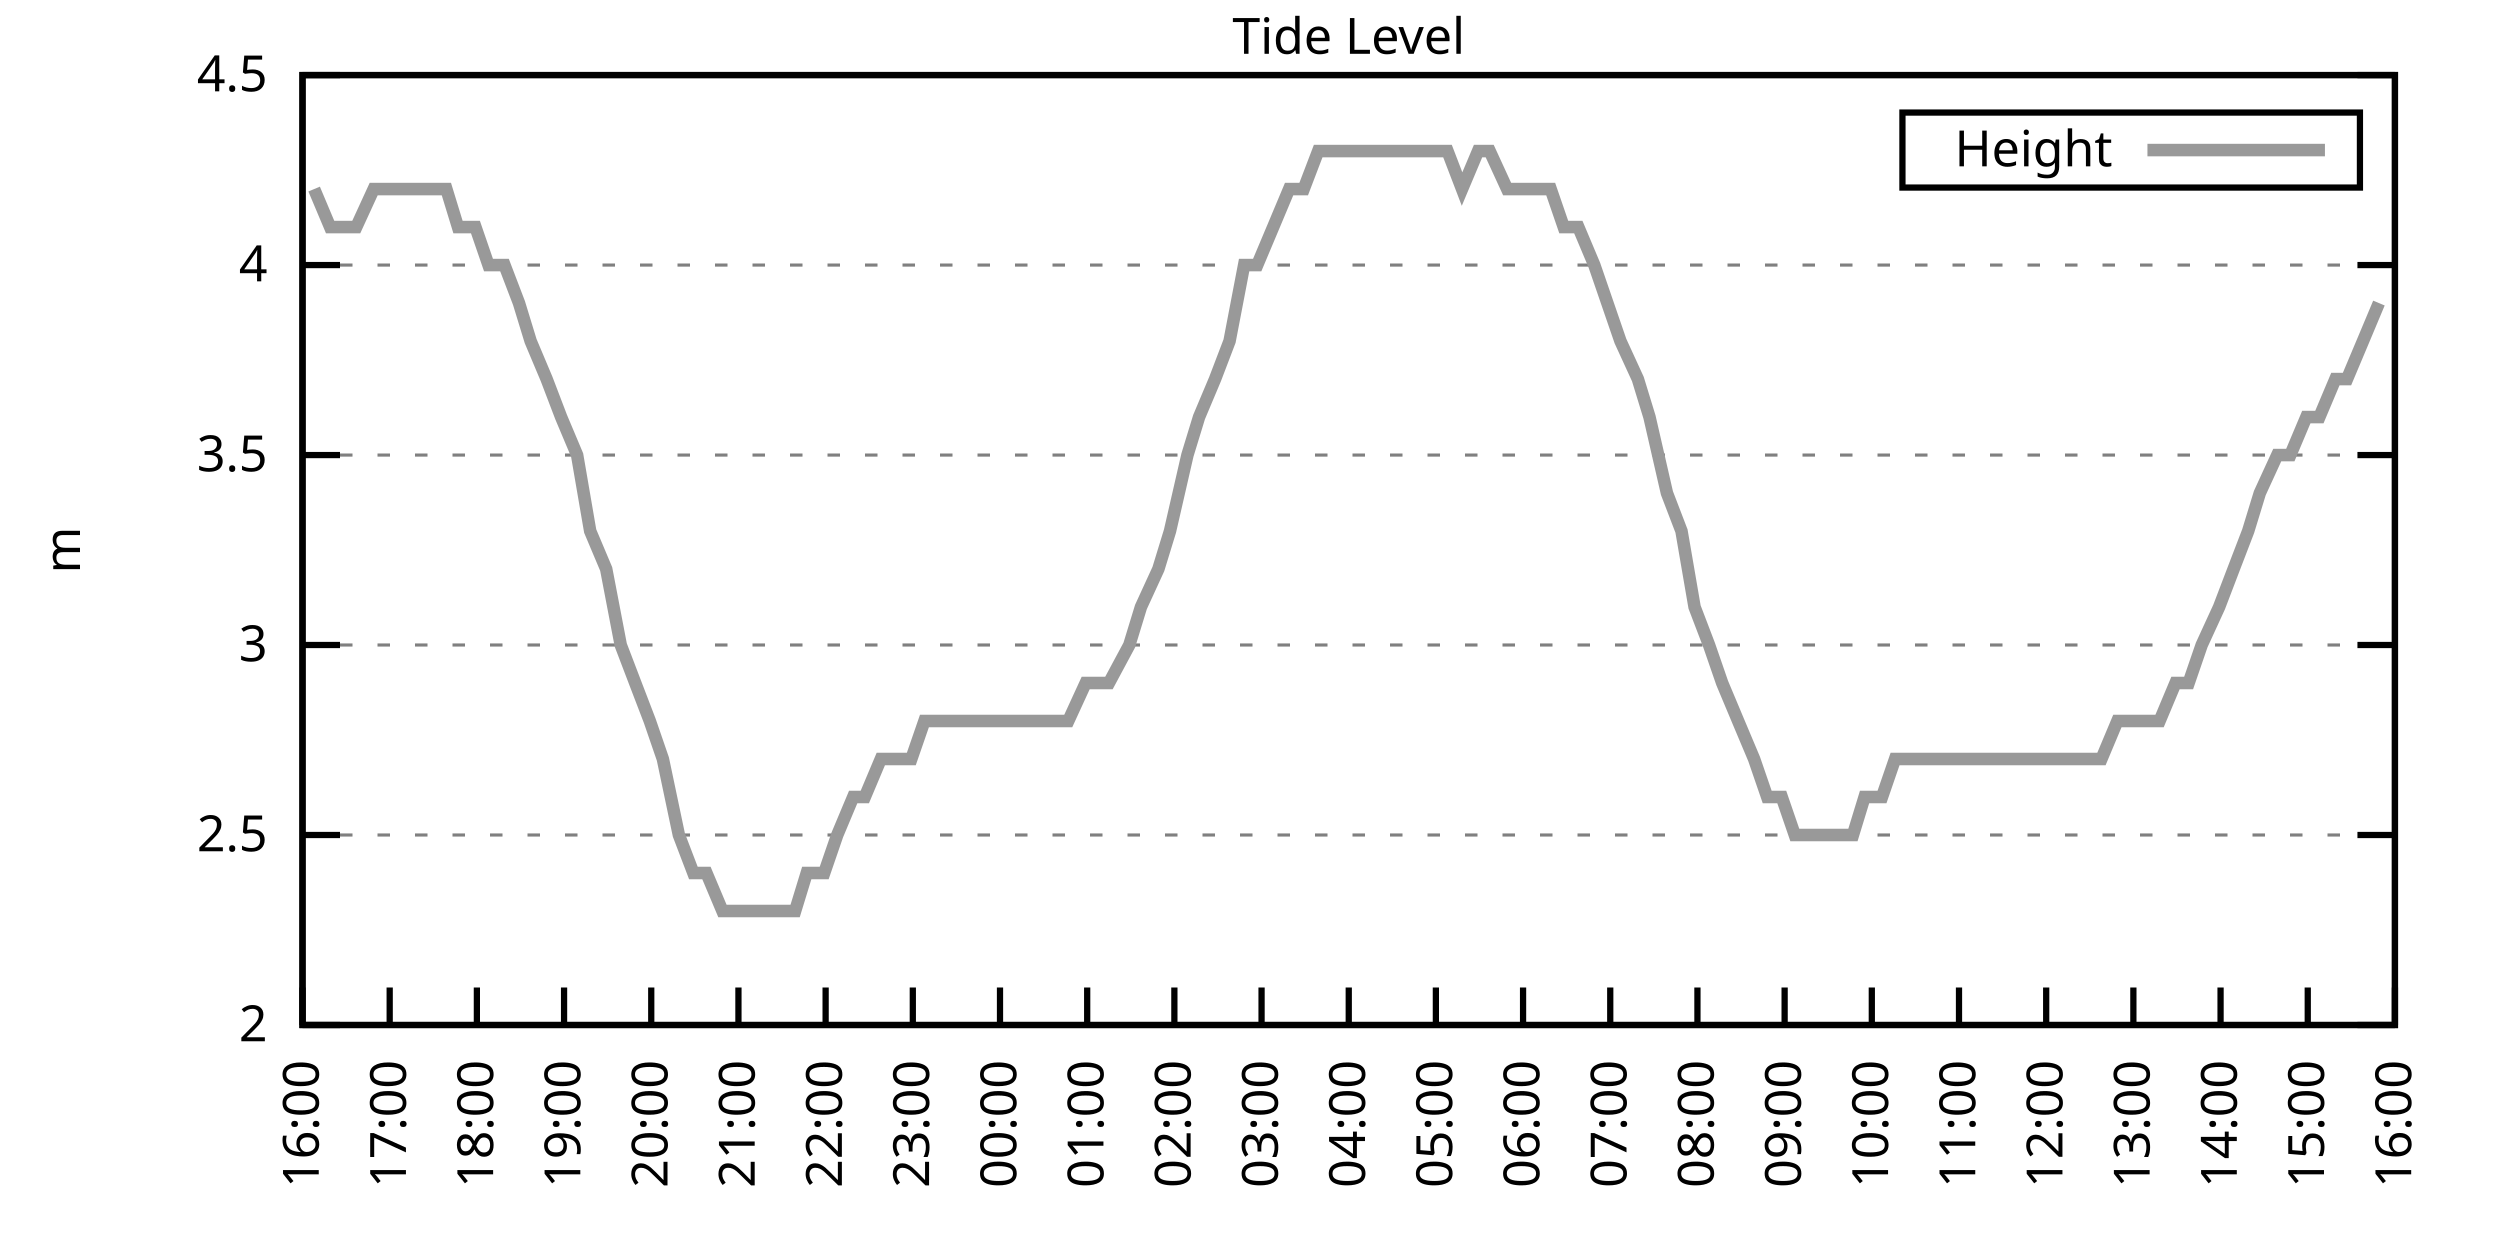
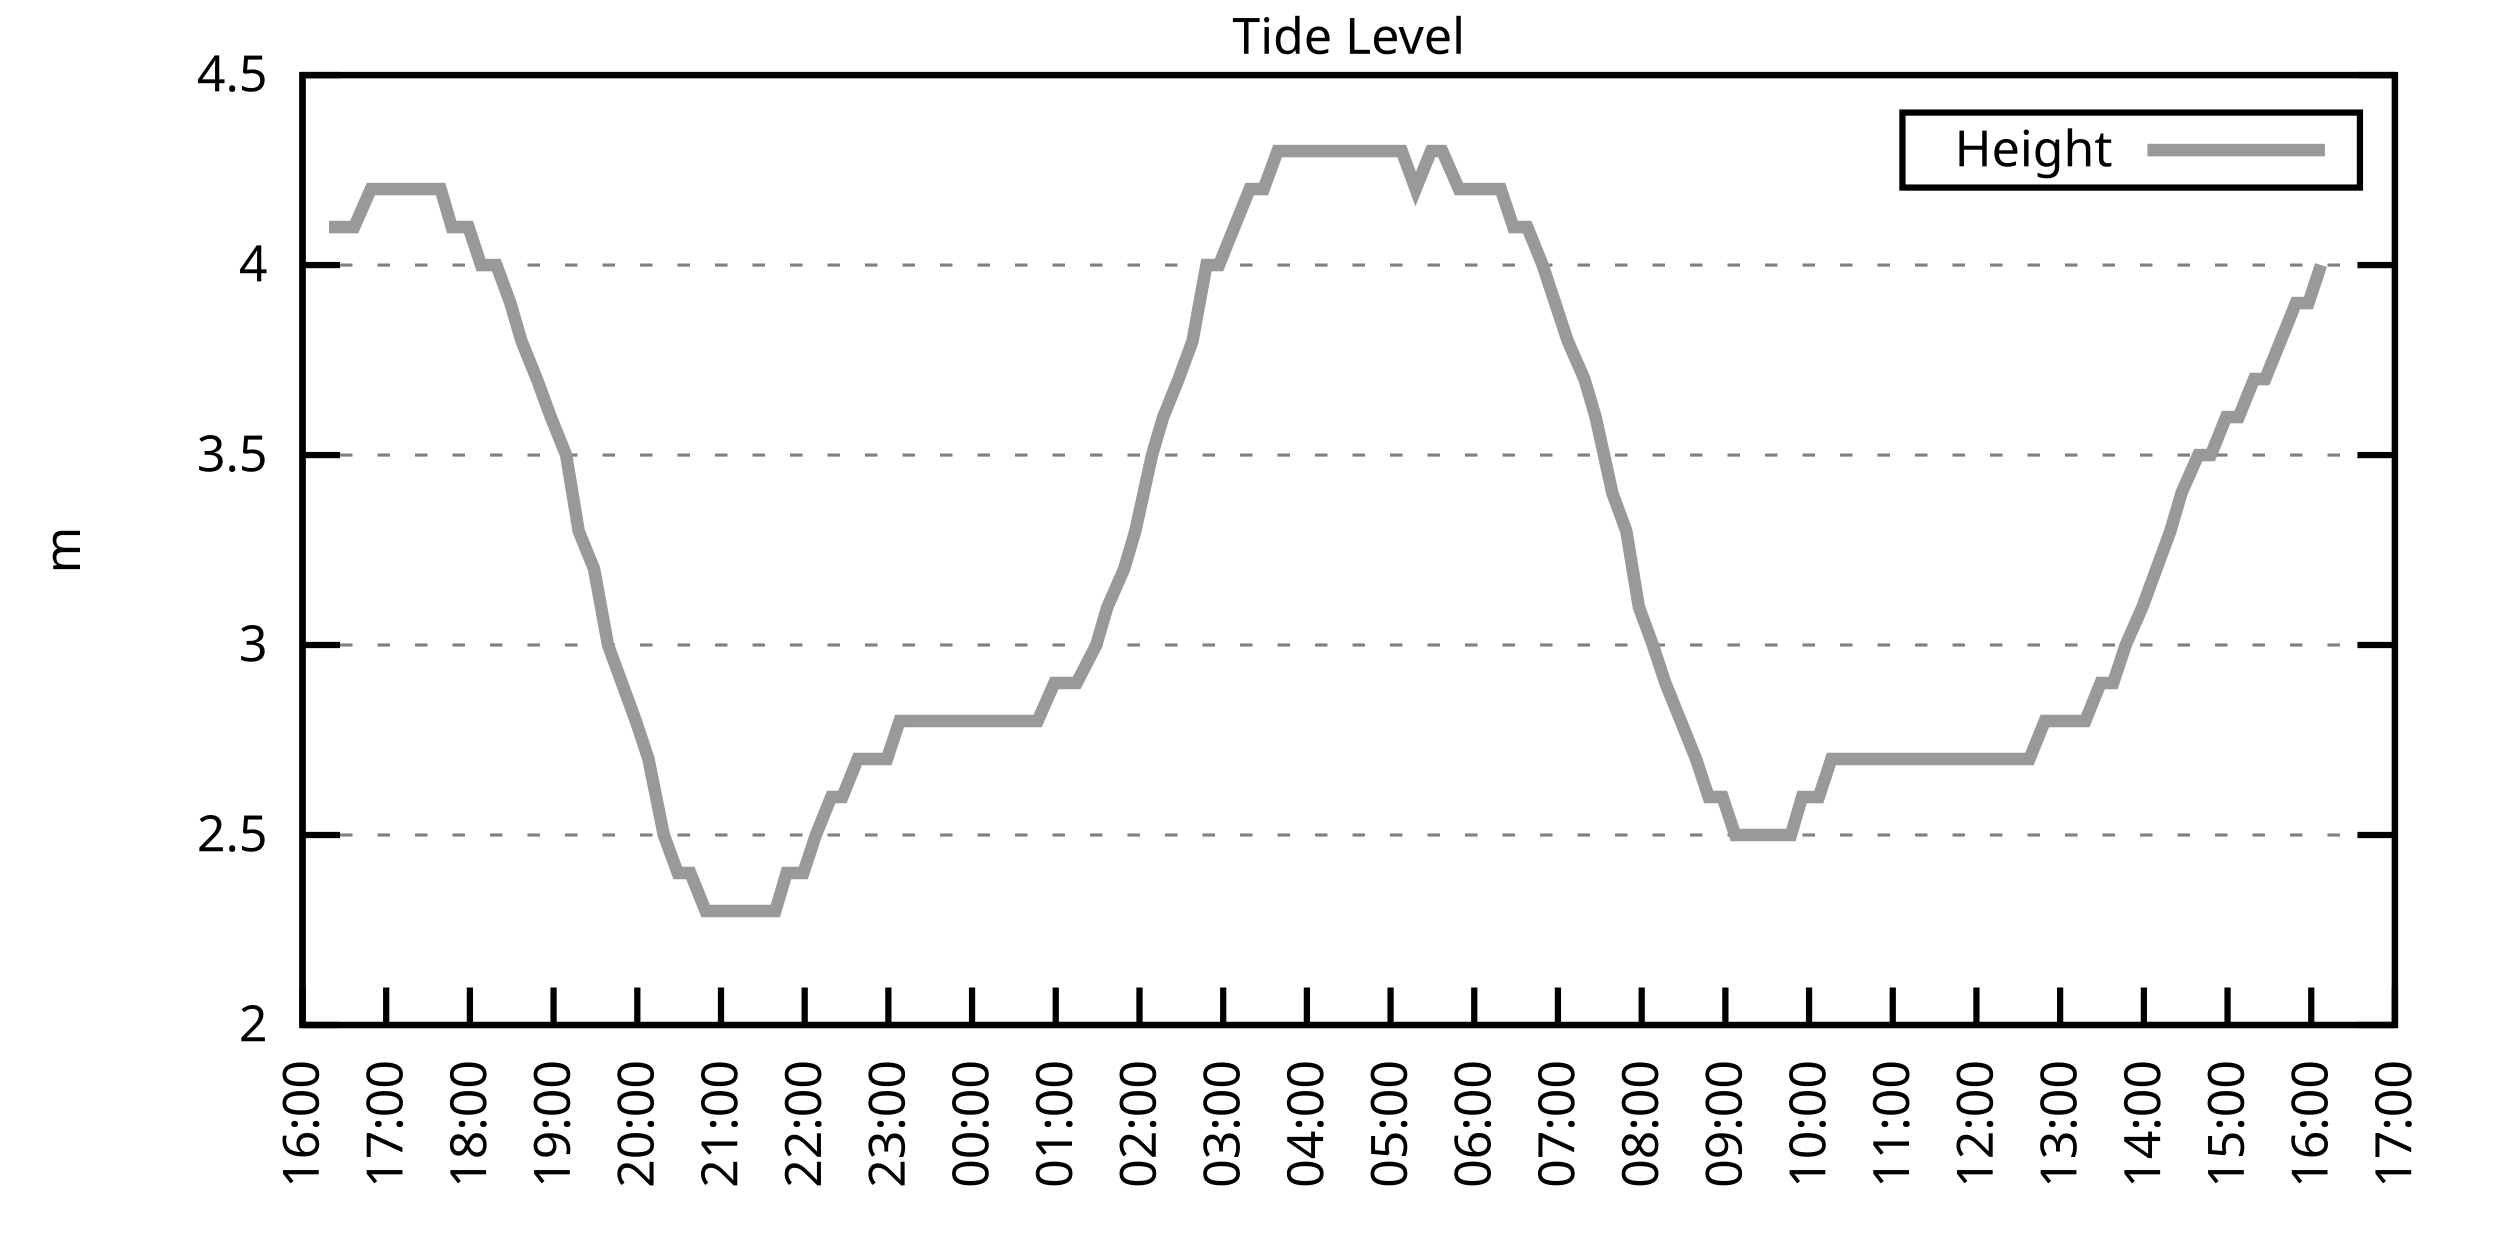
<svg xmlns="http://www.w3.org/2000/svg" xmlns:xlink="http://www.w3.org/1999/xlink" width="400" height="200" viewBox="0 0 400 200">
  <g id="gnuplot_canvas">
    <rect x="0" y="0" width="400" height="200" fill="none" />
    <defs>
      <circle id="gpDot" r="0.5" stroke-width="0.5" stroke="currentColor" />
      <path id="gpPt0" stroke-width="0.333" stroke="currentColor" d="M-1,0 h2 M0,-1 v2" />
      <path id="gpPt1" stroke-width="0.333" stroke="currentColor" d="M-1,-1 L1,1 M1,-1 L-1,1" />
      <path id="gpPt2" stroke-width="0.333" stroke="currentColor" d="M-1,0 L1,0 M0,-1 L0,1 M-1,-1 L1,1 M-1,1 L1,-1" />
      <rect id="gpPt3" stroke-width="0.333" stroke="currentColor" x="-1" y="-1" width="2" height="2" />
      <rect id="gpPt4" stroke-width="0.333" stroke="currentColor" fill="currentColor" x="-1" y="-1" width="2" height="2" />
      <circle id="gpPt5" stroke-width="0.333" stroke="currentColor" cx="0" cy="0" r="1" />
      <use xlink:href="#gpPt5" id="gpPt6" fill="currentColor" stroke="none" />
      <path id="gpPt7" stroke-width="0.333" stroke="currentColor" d="M0,-1.33 L-1.33,0.67 L1.33,0.67 z" />
      <use xlink:href="#gpPt7" id="gpPt8" fill="currentColor" stroke="none" />
      <use xlink:href="#gpPt7" id="gpPt9" stroke="currentColor" transform="rotate(180)" />
      <use xlink:href="#gpPt9" id="gpPt10" fill="currentColor" stroke="none" />
      <use xlink:href="#gpPt3" id="gpPt11" stroke="currentColor" transform="rotate(45)" />
      <use xlink:href="#gpPt11" id="gpPt12" fill="currentColor" stroke="none" />
      <path id="gpPt13" stroke-width="0.333" stroke="currentColor" d="M0,1.330 L1.265,0.411 L0.782,-1.067 L-0.782,-1.076 L-1.265,0.411 z" />
      <use xlink:href="#gpPt13" id="gpPt14" fill="currentColor" stroke="none" />
      <filter id="textbox" filterUnits="objectBoundingBox" x="0" y="0" height="1" width="1">
        <feFlood flood-color="white" flood-opacity="1" result="bgnd" />
        <feComposite in="SourceGraphic" in2="bgnd" operator="atop" />
      </filter>
      <filter id="greybox" filterUnits="objectBoundingBox" x="0" y="0" height="1" width="1">
        <feFlood flood-color="lightgrey" flood-opacity="1" result="grey" />
        <feComposite in="SourceGraphic" in2="grey" operator="atop" />
      </filter>
    </defs>
    <g fill="none" color="white" stroke="currentColor" stroke-width="1.00" stroke-linecap="butt" stroke-linejoin="miter">
</g>
    <g fill="none" color="black" stroke="currentColor" stroke-width="1.00" stroke-linecap="butt" stroke-linejoin="miter">
      <g stroke="none" shape-rendering="crispEdges">
        <polygon fill="rgb(255, 255, 255)" points="48.40,164.00 383.18,164.00 383.18,12.02 48.40,12.02 " />
      </g>
    </g>
    <g fill="none" color="black" stroke="currentColor" stroke-width="1.00" stroke-linecap="butt" stroke-linejoin="miter">
</g>
    <g fill="none" color="black" stroke="black" stroke-width="0.50" stroke-linecap="butt" stroke-linejoin="miter">
</g>
    <g fill="none" color="gray" stroke="currentColor" stroke-width="0.50" stroke-linecap="butt" stroke-linejoin="miter">
      <path stroke="gray" stroke-dasharray="2,4" class="gridline" d="M48.40,164.00 L383.19,164.00  " />
    </g>
    <g fill="none" color="gray" stroke="gray" stroke-width="1.00" stroke-linecap="butt" stroke-linejoin="miter">
</g>
    <g fill="none" color="black" stroke="currentColor" stroke-width="1.00" stroke-linecap="butt" stroke-linejoin="miter">
      <path stroke="black" d="M48.40,164.00 L54.40,164.00 M383.19,164.00 L377.19,164.00  " />
      <g transform="translate(42.80,166.60)" stroke="none" fill="black" font-family="Sans" font-size="8.00" text-anchor="end">
        <text>
          <tspan font-family="Sans"> 2</tspan>
        </text>
      </g>
    </g>
    <g fill="none" color="black" stroke="currentColor" stroke-width="1.00" stroke-linecap="butt" stroke-linejoin="miter">
</g>
    <g fill="none" color="black" stroke="black" stroke-width="0.50" stroke-linecap="butt" stroke-linejoin="miter">
</g>
    <g fill="none" color="gray" stroke="currentColor" stroke-width="0.50" stroke-linecap="butt" stroke-linejoin="miter">
      <path stroke="gray" stroke-dasharray="2,4" class="gridline" d="M48.40,133.60 L383.19,133.60  " />
    </g>
    <g fill="none" color="gray" stroke="gray" stroke-width="1.00" stroke-linecap="butt" stroke-linejoin="miter">
</g>
    <g fill="none" color="black" stroke="currentColor" stroke-width="1.00" stroke-linecap="butt" stroke-linejoin="miter">
      <path stroke="black" d="M48.40,133.60 L54.40,133.60 M383.19,133.60 L377.19,133.60  " />
      <g transform="translate(42.80,136.20)" stroke="none" fill="black" font-family="Sans" font-size="8.00" text-anchor="end">
        <text>
          <tspan font-family="Sans"> 2.5</tspan>
        </text>
      </g>
    </g>
    <g fill="none" color="black" stroke="currentColor" stroke-width="1.00" stroke-linecap="butt" stroke-linejoin="miter">
</g>
    <g fill="none" color="black" stroke="black" stroke-width="0.50" stroke-linecap="butt" stroke-linejoin="miter">
</g>
    <g fill="none" color="gray" stroke="currentColor" stroke-width="0.50" stroke-linecap="butt" stroke-linejoin="miter">
      <path stroke="gray" stroke-dasharray="2,4" class="gridline" d="M48.40,103.20 L383.19,103.20  " />
    </g>
    <g fill="none" color="gray" stroke="gray" stroke-width="1.00" stroke-linecap="butt" stroke-linejoin="miter">
</g>
    <g fill="none" color="black" stroke="currentColor" stroke-width="1.00" stroke-linecap="butt" stroke-linejoin="miter">
      <path stroke="black" d="M48.40,103.20 L54.40,103.20 M383.19,103.20 L377.19,103.20  " />
      <g transform="translate(42.80,105.80)" stroke="none" fill="black" font-family="Sans" font-size="8.00" text-anchor="end">
        <text>
          <tspan font-family="Sans"> 3</tspan>
        </text>
      </g>
    </g>
    <g fill="none" color="black" stroke="currentColor" stroke-width="1.00" stroke-linecap="butt" stroke-linejoin="miter">
</g>
    <g fill="none" color="black" stroke="black" stroke-width="0.50" stroke-linecap="butt" stroke-linejoin="miter">
</g>
    <g fill="none" color="gray" stroke="currentColor" stroke-width="0.50" stroke-linecap="butt" stroke-linejoin="miter">
      <path stroke="gray" stroke-dasharray="2,4" class="gridline" d="M48.40,72.81 L383.19,72.81  " />
    </g>
    <g fill="none" color="gray" stroke="gray" stroke-width="1.00" stroke-linecap="butt" stroke-linejoin="miter">
</g>
    <g fill="none" color="black" stroke="currentColor" stroke-width="1.00" stroke-linecap="butt" stroke-linejoin="miter">
      <path stroke="black" d="M48.40,72.81 L54.40,72.81 M383.19,72.81 L377.19,72.81  " />
      <g transform="translate(42.80,75.41)" stroke="none" fill="black" font-family="Sans" font-size="8.00" text-anchor="end">
        <text>
          <tspan font-family="Sans"> 3.5</tspan>
        </text>
      </g>
    </g>
    <g fill="none" color="black" stroke="currentColor" stroke-width="1.00" stroke-linecap="butt" stroke-linejoin="miter">
</g>
    <g fill="none" color="black" stroke="black" stroke-width="0.50" stroke-linecap="butt" stroke-linejoin="miter">
</g>
    <g fill="none" color="gray" stroke="currentColor" stroke-width="0.50" stroke-linecap="butt" stroke-linejoin="miter">
      <path stroke="gray" stroke-dasharray="2,4" class="gridline" d="M48.40,42.41 L383.19,42.41  " />
    </g>
    <g fill="none" color="gray" stroke="gray" stroke-width="1.00" stroke-linecap="butt" stroke-linejoin="miter">
</g>
    <g fill="none" color="black" stroke="currentColor" stroke-width="1.00" stroke-linecap="butt" stroke-linejoin="miter">
      <path stroke="black" d="M48.40,42.41 L54.40,42.41 M383.19,42.41 L377.19,42.41  " />
      <g transform="translate(42.80,45.01)" stroke="none" fill="black" font-family="Sans" font-size="8.00" text-anchor="end">
        <text>
          <tspan font-family="Sans"> 4</tspan>
        </text>
      </g>
    </g>
    <g fill="none" color="black" stroke="currentColor" stroke-width="1.00" stroke-linecap="butt" stroke-linejoin="miter">
</g>
    <g fill="none" color="black" stroke="black" stroke-width="0.50" stroke-linecap="butt" stroke-linejoin="miter">
</g>
    <g fill="none" color="gray" stroke="currentColor" stroke-width="0.50" stroke-linecap="butt" stroke-linejoin="miter">
      <path stroke="gray" stroke-dasharray="2,4" class="gridline" d="M48.40,12.01 L383.19,12.01  " />
    </g>
    <g fill="none" color="gray" stroke="gray" stroke-width="1.00" stroke-linecap="butt" stroke-linejoin="miter">
</g>
    <g fill="none" color="black" stroke="currentColor" stroke-width="1.00" stroke-linecap="butt" stroke-linejoin="miter">
      <path stroke="black" d="M48.40,12.01 L54.40,12.01 M383.19,12.01 L377.19,12.01  " />
      <g transform="translate(42.80,14.61)" stroke="none" fill="black" font-family="Sans" font-size="8.00" text-anchor="end">
        <text>
          <tspan font-family="Sans"> 4.5</tspan>
        </text>
      </g>
    </g>
    <g fill="none" color="black" stroke="currentColor" stroke-width="1.00" stroke-linecap="butt" stroke-linejoin="miter">
      <path stroke="black" d="M48.40,164.00 L48.40,158.00  " />
      <g transform="translate(51.00,169.60) rotate(270.00)" stroke="none" fill="black" font-family="Sans" font-size="8.00" text-anchor="end">
        <text>
          <tspan font-family="Sans">16:00</tspan>
        </text>
      </g>
    </g>
    <g fill="none" color="black" stroke="currentColor" stroke-width="1.00" stroke-linecap="butt" stroke-linejoin="miter">
-       <path stroke="black" d="M62.35,164.00 L62.35,158.00  " />
-       <g transform="translate(64.95,169.60) rotate(270.00)" stroke="none" fill="black" font-family="Sans" font-size="8.00" text-anchor="end">
+       <path stroke="black" d="M61.79,164.00 L61.79,158.00  " />
+       <g transform="translate(64.39,169.60) rotate(270.00)" stroke="none" fill="black" font-family="Sans" font-size="8.00" text-anchor="end">
        <text>
          <tspan font-family="Sans">17:00</tspan>
        </text>
      </g>
    </g>
    <g fill="none" color="black" stroke="currentColor" stroke-width="1.00" stroke-linecap="butt" stroke-linejoin="miter">
-       <path stroke="black" d="M76.30,164.00 L76.30,158.00  " />
-       <g transform="translate(78.90,169.60) rotate(270.00)" stroke="none" fill="black" font-family="Sans" font-size="8.00" text-anchor="end">
+       <path stroke="black" d="M75.18,164.00 L75.18,158.00  " />
+       <g transform="translate(77.78,169.60) rotate(270.00)" stroke="none" fill="black" font-family="Sans" font-size="8.00" text-anchor="end">
        <text>
          <tspan font-family="Sans">18:00</tspan>
        </text>
      </g>
    </g>
    <g fill="none" color="black" stroke="currentColor" stroke-width="1.00" stroke-linecap="butt" stroke-linejoin="miter">
-       <path stroke="black" d="M90.25,164.00 L90.25,158.00  " />
-       <g transform="translate(92.85,169.60) rotate(270.00)" stroke="none" fill="black" font-family="Sans" font-size="8.00" text-anchor="end">
+       <path stroke="black" d="M88.57,164.00 L88.57,158.00  " />
+       <g transform="translate(91.17,169.60) rotate(270.00)" stroke="none" fill="black" font-family="Sans" font-size="8.00" text-anchor="end">
        <text>
          <tspan font-family="Sans">19:00</tspan>
        </text>
      </g>
    </g>
    <g fill="none" color="black" stroke="currentColor" stroke-width="1.00" stroke-linecap="butt" stroke-linejoin="miter">
-       <path stroke="black" d="M104.20,164.00 L104.20,158.00  " />
-       <g transform="translate(106.80,169.60) rotate(270.00)" stroke="none" fill="black" font-family="Sans" font-size="8.00" text-anchor="end">
+       <path stroke="black" d="M101.97,164.00 L101.97,158.00  " />
+       <g transform="translate(104.57,169.60) rotate(270.00)" stroke="none" fill="black" font-family="Sans" font-size="8.00" text-anchor="end">
        <text>
          <tspan font-family="Sans">20:00</tspan>
        </text>
      </g>
    </g>
    <g fill="none" color="black" stroke="currentColor" stroke-width="1.00" stroke-linecap="butt" stroke-linejoin="miter">
-       <path stroke="black" d="M118.15,164.00 L118.15,158.00  " />
-       <g transform="translate(120.75,169.60) rotate(270.00)" stroke="none" fill="black" font-family="Sans" font-size="8.00" text-anchor="end">
+       <path stroke="black" d="M115.36,164.00 L115.36,158.00  " />
+       <g transform="translate(117.96,169.60) rotate(270.00)" stroke="none" fill="black" font-family="Sans" font-size="8.00" text-anchor="end">
        <text>
          <tspan font-family="Sans">21:00</tspan>
        </text>
      </g>
    </g>
    <g fill="none" color="black" stroke="currentColor" stroke-width="1.00" stroke-linecap="butt" stroke-linejoin="miter">
-       <path stroke="black" d="M132.10,164.00 L132.10,158.00  " />
-       <g transform="translate(134.70,169.60) rotate(270.00)" stroke="none" fill="black" font-family="Sans" font-size="8.00" text-anchor="end">
+       <path stroke="black" d="M128.75,164.00 L128.75,158.00  " />
+       <g transform="translate(131.35,169.60) rotate(270.00)" stroke="none" fill="black" font-family="Sans" font-size="8.00" text-anchor="end">
        <text>
          <tspan font-family="Sans">22:00</tspan>
        </text>
      </g>
    </g>
    <g fill="none" color="black" stroke="currentColor" stroke-width="1.00" stroke-linecap="butt" stroke-linejoin="miter">
-       <path stroke="black" d="M146.05,164.00 L146.05,158.00  " />
-       <g transform="translate(148.65,169.60) rotate(270.00)" stroke="none" fill="black" font-family="Sans" font-size="8.00" text-anchor="end">
+       <path stroke="black" d="M142.14,164.00 L142.14,158.00  " />
+       <g transform="translate(144.74,169.60) rotate(270.00)" stroke="none" fill="black" font-family="Sans" font-size="8.00" text-anchor="end">
        <text>
          <tspan font-family="Sans">23:00</tspan>
        </text>
      </g>
    </g>
    <g fill="none" color="black" stroke="currentColor" stroke-width="1.00" stroke-linecap="butt" stroke-linejoin="miter">
-       <path stroke="black" d="M160.00,164.00 L160.00,158.00  " />
-       <g transform="translate(162.60,169.60) rotate(270.00)" stroke="none" fill="black" font-family="Sans" font-size="8.00" text-anchor="end">
+       <path stroke="black" d="M155.53,164.00 L155.53,158.00  " />
+       <g transform="translate(158.13,169.60) rotate(270.00)" stroke="none" fill="black" font-family="Sans" font-size="8.00" text-anchor="end">
        <text>
          <tspan font-family="Sans">00:00</tspan>
        </text>
      </g>
    </g>
    <g fill="none" color="black" stroke="currentColor" stroke-width="1.00" stroke-linecap="butt" stroke-linejoin="miter">
-       <path stroke="black" d="M173.95,164.00 L173.95,158.00  " />
-       <g transform="translate(176.55,169.60) rotate(270.00)" stroke="none" fill="black" font-family="Sans" font-size="8.00" text-anchor="end">
+       <path stroke="black" d="M168.92,164.00 L168.92,158.00  " />
+       <g transform="translate(171.52,169.60) rotate(270.00)" stroke="none" fill="black" font-family="Sans" font-size="8.00" text-anchor="end">
        <text>
          <tspan font-family="Sans">01:00</tspan>
        </text>
      </g>
    </g>
    <g fill="none" color="black" stroke="currentColor" stroke-width="1.00" stroke-linecap="butt" stroke-linejoin="miter">
-       <path stroke="black" d="M187.90,164.00 L187.90,158.00  " />
-       <g transform="translate(190.50,169.60) rotate(270.00)" stroke="none" fill="black" font-family="Sans" font-size="8.00" text-anchor="end">
+       <path stroke="black" d="M182.32,164.00 L182.32,158.00  " />
+       <g transform="translate(184.92,169.60) rotate(270.00)" stroke="none" fill="black" font-family="Sans" font-size="8.00" text-anchor="end">
        <text>
          <tspan font-family="Sans">02:00</tspan>
        </text>
      </g>
    </g>
    <g fill="none" color="black" stroke="currentColor" stroke-width="1.00" stroke-linecap="butt" stroke-linejoin="miter">
-       <path stroke="black" d="M201.85,164.00 L201.85,158.00  " />
-       <g transform="translate(204.45,169.60) rotate(270.00)" stroke="none" fill="black" font-family="Sans" font-size="8.00" text-anchor="end">
+       <path stroke="black" d="M195.71,164.00 L195.71,158.00  " />
+       <g transform="translate(198.31,169.60) rotate(270.00)" stroke="none" fill="black" font-family="Sans" font-size="8.00" text-anchor="end">
        <text>
          <tspan font-family="Sans">03:00</tspan>
        </text>
      </g>
    </g>
    <g fill="none" color="black" stroke="currentColor" stroke-width="1.00" stroke-linecap="butt" stroke-linejoin="miter">
-       <path stroke="black" d="M215.80,164.00 L215.80,158.00  " />
-       <g transform="translate(218.40,169.60) rotate(270.00)" stroke="none" fill="black" font-family="Sans" font-size="8.00" text-anchor="end">
+       <path stroke="black" d="M209.10,164.00 L209.10,158.00  " />
+       <g transform="translate(211.70,169.60) rotate(270.00)" stroke="none" fill="black" font-family="Sans" font-size="8.00" text-anchor="end">
        <text>
          <tspan font-family="Sans">04:00</tspan>
        </text>
      </g>
    </g>
    <g fill="none" color="black" stroke="currentColor" stroke-width="1.00" stroke-linecap="butt" stroke-linejoin="miter">
-       <path stroke="black" d="M229.74,164.00 L229.74,158.00  " />
-       <g transform="translate(232.34,169.60) rotate(270.00)" stroke="none" fill="black" font-family="Sans" font-size="8.00" text-anchor="end">
+       <path stroke="black" d="M222.49,164.00 L222.49,158.00  " />
+       <g transform="translate(225.09,169.60) rotate(270.00)" stroke="none" fill="black" font-family="Sans" font-size="8.00" text-anchor="end">
        <text>
          <tspan font-family="Sans">05:00</tspan>
        </text>
      </g>
    </g>
    <g fill="none" color="black" stroke="currentColor" stroke-width="1.00" stroke-linecap="butt" stroke-linejoin="miter">
-       <path stroke="black" d="M243.69,164.00 L243.69,158.00  " />
-       <g transform="translate(246.29,169.60) rotate(270.00)" stroke="none" fill="black" font-family="Sans" font-size="8.00" text-anchor="end">
+       <path stroke="black" d="M235.88,164.00 L235.88,158.00  " />
+       <g transform="translate(238.48,169.60) rotate(270.00)" stroke="none" fill="black" font-family="Sans" font-size="8.00" text-anchor="end">
        <text>
          <tspan font-family="Sans">06:00</tspan>
        </text>
      </g>
    </g>
    <g fill="none" color="black" stroke="currentColor" stroke-width="1.00" stroke-linecap="butt" stroke-linejoin="miter">
-       <path stroke="black" d="M257.64,164.00 L257.64,158.00  " />
-       <g transform="translate(260.24,169.60) rotate(270.00)" stroke="none" fill="black" font-family="Sans" font-size="8.00" text-anchor="end">
+       <path stroke="black" d="M249.27,164.00 L249.27,158.00  " />
+       <g transform="translate(251.87,169.60) rotate(270.00)" stroke="none" fill="black" font-family="Sans" font-size="8.00" text-anchor="end">
        <text>
          <tspan font-family="Sans">07:00</tspan>
        </text>
      </g>
    </g>
    <g fill="none" color="black" stroke="currentColor" stroke-width="1.00" stroke-linecap="butt" stroke-linejoin="miter">
-       <path stroke="black" d="M271.59,164.00 L271.59,158.00  " />
-       <g transform="translate(274.19,169.60) rotate(270.00)" stroke="none" fill="black" font-family="Sans" font-size="8.00" text-anchor="end">
+       <path stroke="black" d="M262.67,164.00 L262.67,158.00  " />
+       <g transform="translate(265.27,169.60) rotate(270.00)" stroke="none" fill="black" font-family="Sans" font-size="8.00" text-anchor="end">
        <text>
          <tspan font-family="Sans">08:00</tspan>
        </text>
      </g>
    </g>
    <g fill="none" color="black" stroke="currentColor" stroke-width="1.00" stroke-linecap="butt" stroke-linejoin="miter">
-       <path stroke="black" d="M285.54,164.00 L285.54,158.00  " />
-       <g transform="translate(288.14,169.60) rotate(270.00)" stroke="none" fill="black" font-family="Sans" font-size="8.00" text-anchor="end">
+       <path stroke="black" d="M276.06,164.00 L276.06,158.00  " />
+       <g transform="translate(278.66,169.60) rotate(270.00)" stroke="none" fill="black" font-family="Sans" font-size="8.00" text-anchor="end">
        <text>
          <tspan font-family="Sans">09:00</tspan>
        </text>
      </g>
    </g>
    <g fill="none" color="black" stroke="currentColor" stroke-width="1.00" stroke-linecap="butt" stroke-linejoin="miter">
-       <path stroke="black" d="M299.49,164.00 L299.49,158.00  " />
-       <g transform="translate(302.09,169.60) rotate(270.00)" stroke="none" fill="black" font-family="Sans" font-size="8.00" text-anchor="end">
+       <path stroke="black" d="M289.45,164.00 L289.45,158.00  " />
+       <g transform="translate(292.05,169.60) rotate(270.00)" stroke="none" fill="black" font-family="Sans" font-size="8.00" text-anchor="end">
        <text>
          <tspan font-family="Sans">10:00</tspan>
        </text>
      </g>
    </g>
    <g fill="none" color="black" stroke="currentColor" stroke-width="1.00" stroke-linecap="butt" stroke-linejoin="miter">
-       <path stroke="black" d="M313.44,164.00 L313.44,158.00  " />
-       <g transform="translate(316.04,169.60) rotate(270.00)" stroke="none" fill="black" font-family="Sans" font-size="8.00" text-anchor="end">
+       <path stroke="black" d="M302.84,164.00 L302.84,158.00  " />
+       <g transform="translate(305.44,169.60) rotate(270.00)" stroke="none" fill="black" font-family="Sans" font-size="8.00" text-anchor="end">
        <text>
          <tspan font-family="Sans">11:00</tspan>
        </text>
      </g>
    </g>
    <g fill="none" color="black" stroke="currentColor" stroke-width="1.00" stroke-linecap="butt" stroke-linejoin="miter">
-       <path stroke="black" d="M327.39,164.00 L327.39,158.00  " />
-       <g transform="translate(329.99,169.60) rotate(270.00)" stroke="none" fill="black" font-family="Sans" font-size="8.00" text-anchor="end">
+       <path stroke="black" d="M316.23,164.00 L316.23,158.00  " />
+       <g transform="translate(318.83,169.60) rotate(270.00)" stroke="none" fill="black" font-family="Sans" font-size="8.00" text-anchor="end">
        <text>
          <tspan font-family="Sans">12:00</tspan>
        </text>
      </g>
    </g>
    <g fill="none" color="black" stroke="currentColor" stroke-width="1.00" stroke-linecap="butt" stroke-linejoin="miter">
-       <path stroke="black" d="M341.34,164.00 L341.34,158.00  " />
-       <g transform="translate(343.94,169.60) rotate(270.00)" stroke="none" fill="black" font-family="Sans" font-size="8.00" text-anchor="end">
+       <path stroke="black" d="M329.62,164.00 L329.62,158.00  " />
+       <g transform="translate(332.22,169.60) rotate(270.00)" stroke="none" fill="black" font-family="Sans" font-size="8.00" text-anchor="end">
        <text>
          <tspan font-family="Sans">13:00</tspan>
        </text>
      </g>
    </g>
    <g fill="none" color="black" stroke="currentColor" stroke-width="1.00" stroke-linecap="butt" stroke-linejoin="miter">
-       <path stroke="black" d="M355.29,164.00 L355.29,158.00  " />
-       <g transform="translate(357.89,169.60) rotate(270.00)" stroke="none" fill="black" font-family="Sans" font-size="8.00" text-anchor="end">
+       <path stroke="black" d="M343.02,164.00 L343.02,158.00  " />
+       <g transform="translate(345.62,169.60) rotate(270.00)" stroke="none" fill="black" font-family="Sans" font-size="8.00" text-anchor="end">
        <text>
          <tspan font-family="Sans">14:00</tspan>
        </text>
      </g>
    </g>
    <g fill="none" color="black" stroke="currentColor" stroke-width="1.00" stroke-linecap="butt" stroke-linejoin="miter">
-       <path stroke="black" d="M369.24,164.00 L369.24,158.00  " />
-       <g transform="translate(371.84,169.60) rotate(270.00)" stroke="none" fill="black" font-family="Sans" font-size="8.00" text-anchor="end">
+       <path stroke="black" d="M356.41,164.00 L356.41,158.00  " />
+       <g transform="translate(359.01,169.60) rotate(270.00)" stroke="none" fill="black" font-family="Sans" font-size="8.00" text-anchor="end">
        <text>
          <tspan font-family="Sans">15:00</tspan>
+         </text>
+       </g>
+     </g>
+     <g fill="none" color="black" stroke="currentColor" stroke-width="1.00" stroke-linecap="butt" stroke-linejoin="miter">
+       <path stroke="black" d="M369.80,164.00 L369.80,158.00  " />
+       <g transform="translate(372.40,169.60) rotate(270.00)" stroke="none" fill="black" font-family="Sans" font-size="8.00" text-anchor="end">
+         <text>
+           <tspan font-family="Sans">16:00</tspan>
        </text>
      </g>
    </g>
    <g fill="none" color="black" stroke="currentColor" stroke-width="1.00" stroke-linecap="butt" stroke-linejoin="miter">
      <path stroke="black" d="M383.19,164.00 L383.19,158.00  " />
      <g transform="translate(385.79,169.60) rotate(270.00)" stroke="none" fill="black" font-family="Sans" font-size="8.00" text-anchor="end">
        <text>
-           <tspan font-family="Sans">16:00</tspan>
+           <tspan font-family="Sans">17:00</tspan>
        </text>
      </g>
    </g>
    <g fill="none" color="black" stroke="currentColor" stroke-width="1.00" stroke-linecap="butt" stroke-linejoin="miter">
</g>
    <g fill="none" color="black" stroke="currentColor" stroke-width="1.00" stroke-linecap="butt" stroke-linejoin="miter">
      <path stroke="black" d="M48.40,12.01 L48.40,164.00 L383.19,164.00 L383.19,12.01 L48.40,12.01 Z  " />
    </g>
    <g fill="none" color="black" stroke="currentColor" stroke-width="1.00" stroke-linecap="butt" stroke-linejoin="miter">
</g>
    <g fill="none" color="black" stroke="currentColor" stroke-width="1.00" stroke-linecap="butt" stroke-linejoin="miter">
      <path stroke="black" d="M304.39,30.01 L304.39,18.01 L377.59,18.01 L377.59,30.01 L304.39,30.01 Z  " />
    </g>
    <g id="Tide_level_plot_1">
      <g fill="none" color="white" stroke="black" stroke-width="2.00" stroke-linecap="butt" stroke-linejoin="miter">
</g>
      <g fill="none" color="black" stroke="currentColor" stroke-width="2.00" stroke-linecap="butt" stroke-linejoin="miter">
        <g transform="translate(337.99,26.61)" stroke="none" fill="black" font-family="Sans" font-size="8.00" text-anchor="end">
          <text>
            <tspan font-family="Sans">Height</tspan>
          </text>
        </g>
      </g>
      <g fill="none" color="black" stroke="currentColor" stroke-width="2.00" stroke-linecap="butt" stroke-linejoin="miter">
-         <path stroke="rgb(153, 153, 153)" d="M343.59,24.01 L371.99,24.01 M50.26,30.25 L52.82,36.33 L54.91,36.33 L57.00,36.33 L59.79,30.25 L62.12,30.25   L64.21,30.25 L66.30,30.25 L68.63,30.25 L71.42,30.25 L73.28,36.33 L76.07,36.33 L78.16,42.41 L80.72,42.41   L83.04,48.49 L84.90,54.57 L87.46,60.65 L89.78,66.73 L92.34,72.81 L94.43,84.97 L96.99,91.04 L99.32,103.20   L101.64,109.28 L103.97,115.36 L106.06,121.44 L108.62,133.60 L110.94,139.68 L113.03,139.68 L115.59,145.76 L117.68,145.76   L120.24,145.76 L122.33,145.76 L124.89,145.76 L127.22,145.76 L129.08,139.68 L131.87,139.68 L133.96,133.60 L136.51,127.52   L138.37,127.52 L140.93,121.44 L143.49,121.44 L145.81,121.44 L147.91,115.36 L150.23,115.36 L152.79,115.36 L154.65,115.36   L157.21,115.36 L159.76,115.36 L161.86,115.36 L164.18,115.36 L166.74,115.36 L168.83,115.36 L170.92,115.36 L173.71,109.28   L176.04,109.28 L177.43,109.28 L180.69,103.20 L182.55,97.12 L185.34,91.04 L187.20,84.97 L189.99,72.81 L191.85,66.73   L194.41,60.65 L196.73,54.57 L199.06,42.41 L201.15,42.41 L203.71,36.33 L206.26,30.25 L208.59,30.25 L210.91,24.17   L213.24,24.17 L215.56,24.17 L216.96,24.17 L219.28,24.17 L222.07,24.17 L224.86,24.17 L227.19,24.17 L229.28,24.17   L231.60,24.17 L233.93,30.25 L236.49,24.17 L238.35,24.17 L241.14,30.25 L243.23,30.25 L245.32,30.25 L248.11,30.25   L250.20,36.33 L252.53,36.33 L255.09,42.41 L257.18,48.49 L259.27,54.57 L262.06,60.65 L263.92,66.73 L266.71,78.89   L269.04,84.97 L271.13,97.12 L273.45,103.20 L275.55,109.28 L278.10,115.36 L280.66,121.44 L282.75,127.52 L285.08,127.52   L287.17,133.60 L289.96,133.60 L292.05,133.60 L294.61,133.60 L296.47,133.60 L298.33,127.52 L301.12,127.52 L303.21,121.44   L305.30,121.44 L307.63,121.44 L310.19,121.44 L313.21,121.44 L315.53,121.44 L317.86,121.44 L322.04,121.44 L324.83,121.44   L326.69,121.44 L329.48,121.44 L331.81,121.44 L333.90,121.44 L336.23,121.44 L338.78,115.36 L340.64,115.36 L343.43,115.36   L345.53,115.36 L348.08,109.28 L350.18,109.28 L352.27,103.20 L355.06,97.12 L357.38,91.04 L359.71,84.97 L361.57,78.89   L364.36,72.81 L366.45,72.81 L369.01,66.73 L371.10,66.73 L373.66,60.65 L375.52,60.65 L378.08,54.57 L380.63,48.49    " />
+         <path stroke="rgb(153, 153, 153)" d="M343.59,24.01 L371.99,24.01 M52.64,36.33 L54.65,36.33 L56.66,36.33 L59.34,30.25 L61.57,30.25 L63.58,30.25   L65.59,30.25 L67.82,30.25 L70.50,30.25 L72.28,36.33 L74.96,36.33 L76.97,42.41 L79.42,42.41 L81.66,48.49   L83.44,54.57 L85.90,60.65 L88.13,66.73 L90.58,72.81 L92.59,84.97 L95.05,91.04 L97.28,103.20 L99.51,109.28   L101.74,115.36 L103.75,121.44 L106.21,133.60 L108.44,139.68 L110.45,139.68 L112.90,145.76 L114.91,145.76 L117.37,145.76   L119.38,145.76 L121.83,145.76 L124.06,145.76 L125.85,139.68 L128.53,139.68 L130.54,133.60 L132.99,127.52 L134.78,127.52   L137.23,121.44 L139.69,121.44 L141.92,121.44 L143.93,115.36 L146.16,115.36 L148.61,115.36 L150.40,115.36 L152.85,115.36   L155.31,115.36 L157.32,115.36 L159.55,115.36 L162.01,115.36 L164.01,115.36 L166.02,115.36 L168.70,109.28 L170.93,109.28   L172.27,109.28 L175.40,103.20 L177.18,97.12 L179.86,91.04 L181.65,84.97 L184.32,72.81 L186.11,66.73 L188.57,60.65   L190.80,54.57 L193.03,42.41 L195.04,42.41 L197.49,36.33 L199.95,30.25 L202.18,30.25 L204.41,24.17 L206.64,24.17   L208.88,24.17 L210.22,24.17 L212.45,24.17 L215.13,24.17 L217.80,24.17 L220.04,24.17 L222.04,24.17 L224.28,24.17   L226.51,30.25 L228.96,24.17 L230.75,24.17 L233.43,30.25 L235.44,30.25 L237.44,30.25 L240.12,30.25 L242.13,36.33   L244.36,36.33 L246.82,42.41 L248.83,48.49 L250.84,54.57 L253.51,60.65 L255.30,66.73 L257.98,78.89 L260.21,84.97   L262.22,97.12 L264.45,103.20 L266.46,109.28 L268.92,115.36 L271.37,121.44 L273.38,127.52 L275.61,127.52 L277.62,133.60   L280.30,133.60 L282.31,133.60 L284.76,133.60 L286.55,133.60 L288.33,127.52 L291.01,127.52 L293.02,121.44 L295.03,121.44   L297.26,121.44 L299.72,121.44 L302.62,121.44 L304.85,121.44 L307.08,121.44 L311.10,121.44 L313.78,121.44 L315.56,121.44   L318.24,121.44 L320.47,121.44 L322.48,121.44 L324.71,121.44 L327.17,115.36 L328.95,115.36 L331.63,115.36 L333.64,115.36   L336.10,109.28 L338.10,109.28 L340.11,103.20 L342.79,97.12 L345.02,91.04 L347.26,84.97 L349.04,78.89 L351.72,72.81   L353.73,72.81 L356.18,66.73 L358.19,66.73 L360.65,60.65 L362.43,60.65 L364.89,54.57 L367.34,48.49 L369.35,48.49   L371.36,42.41  " />
      </g>
    </g>
    <g fill="none" color="black" stroke="currentColor" stroke-width="2.00" stroke-linecap="butt" stroke-linejoin="miter">
</g>
    <g fill="none" color="black" stroke="black" stroke-width="1.00" stroke-linecap="butt" stroke-linejoin="miter">
</g>
    <g fill="none" color="black" stroke="currentColor" stroke-width="1.00" stroke-linecap="butt" stroke-linejoin="miter">
      <path stroke="black" d="M48.40,12.01 L48.40,164.00 L383.19,164.00 L383.19,12.01 L48.40,12.01 Z  " />
      <g transform="translate(12.80,88.01) rotate(270.00)" stroke="none" fill="black" font-family="Sans" font-size="8.00" text-anchor="middle">
        <text>
          <tspan font-family="Sans">m</tspan>
        </text>
      </g>
    </g>
    <g fill="none" color="black" stroke="currentColor" stroke-width="1.00" stroke-linecap="butt" stroke-linejoin="miter">
</g>
    <g fill="none" color="black" stroke="currentColor" stroke-width="1.00" stroke-linecap="butt" stroke-linejoin="miter">
      <g transform="translate(215.79,8.61)" stroke="none" fill="black" font-family="Sans" font-size="8.00" text-anchor="middle">
        <text>
          <tspan font-family="Sans">Tide Level</tspan>
        </text>
      </g>
    </g>
    <g fill="none" color="black" stroke="currentColor" stroke-width="1.00" stroke-linecap="butt" stroke-linejoin="miter">
</g>
  </g>
</svg>
